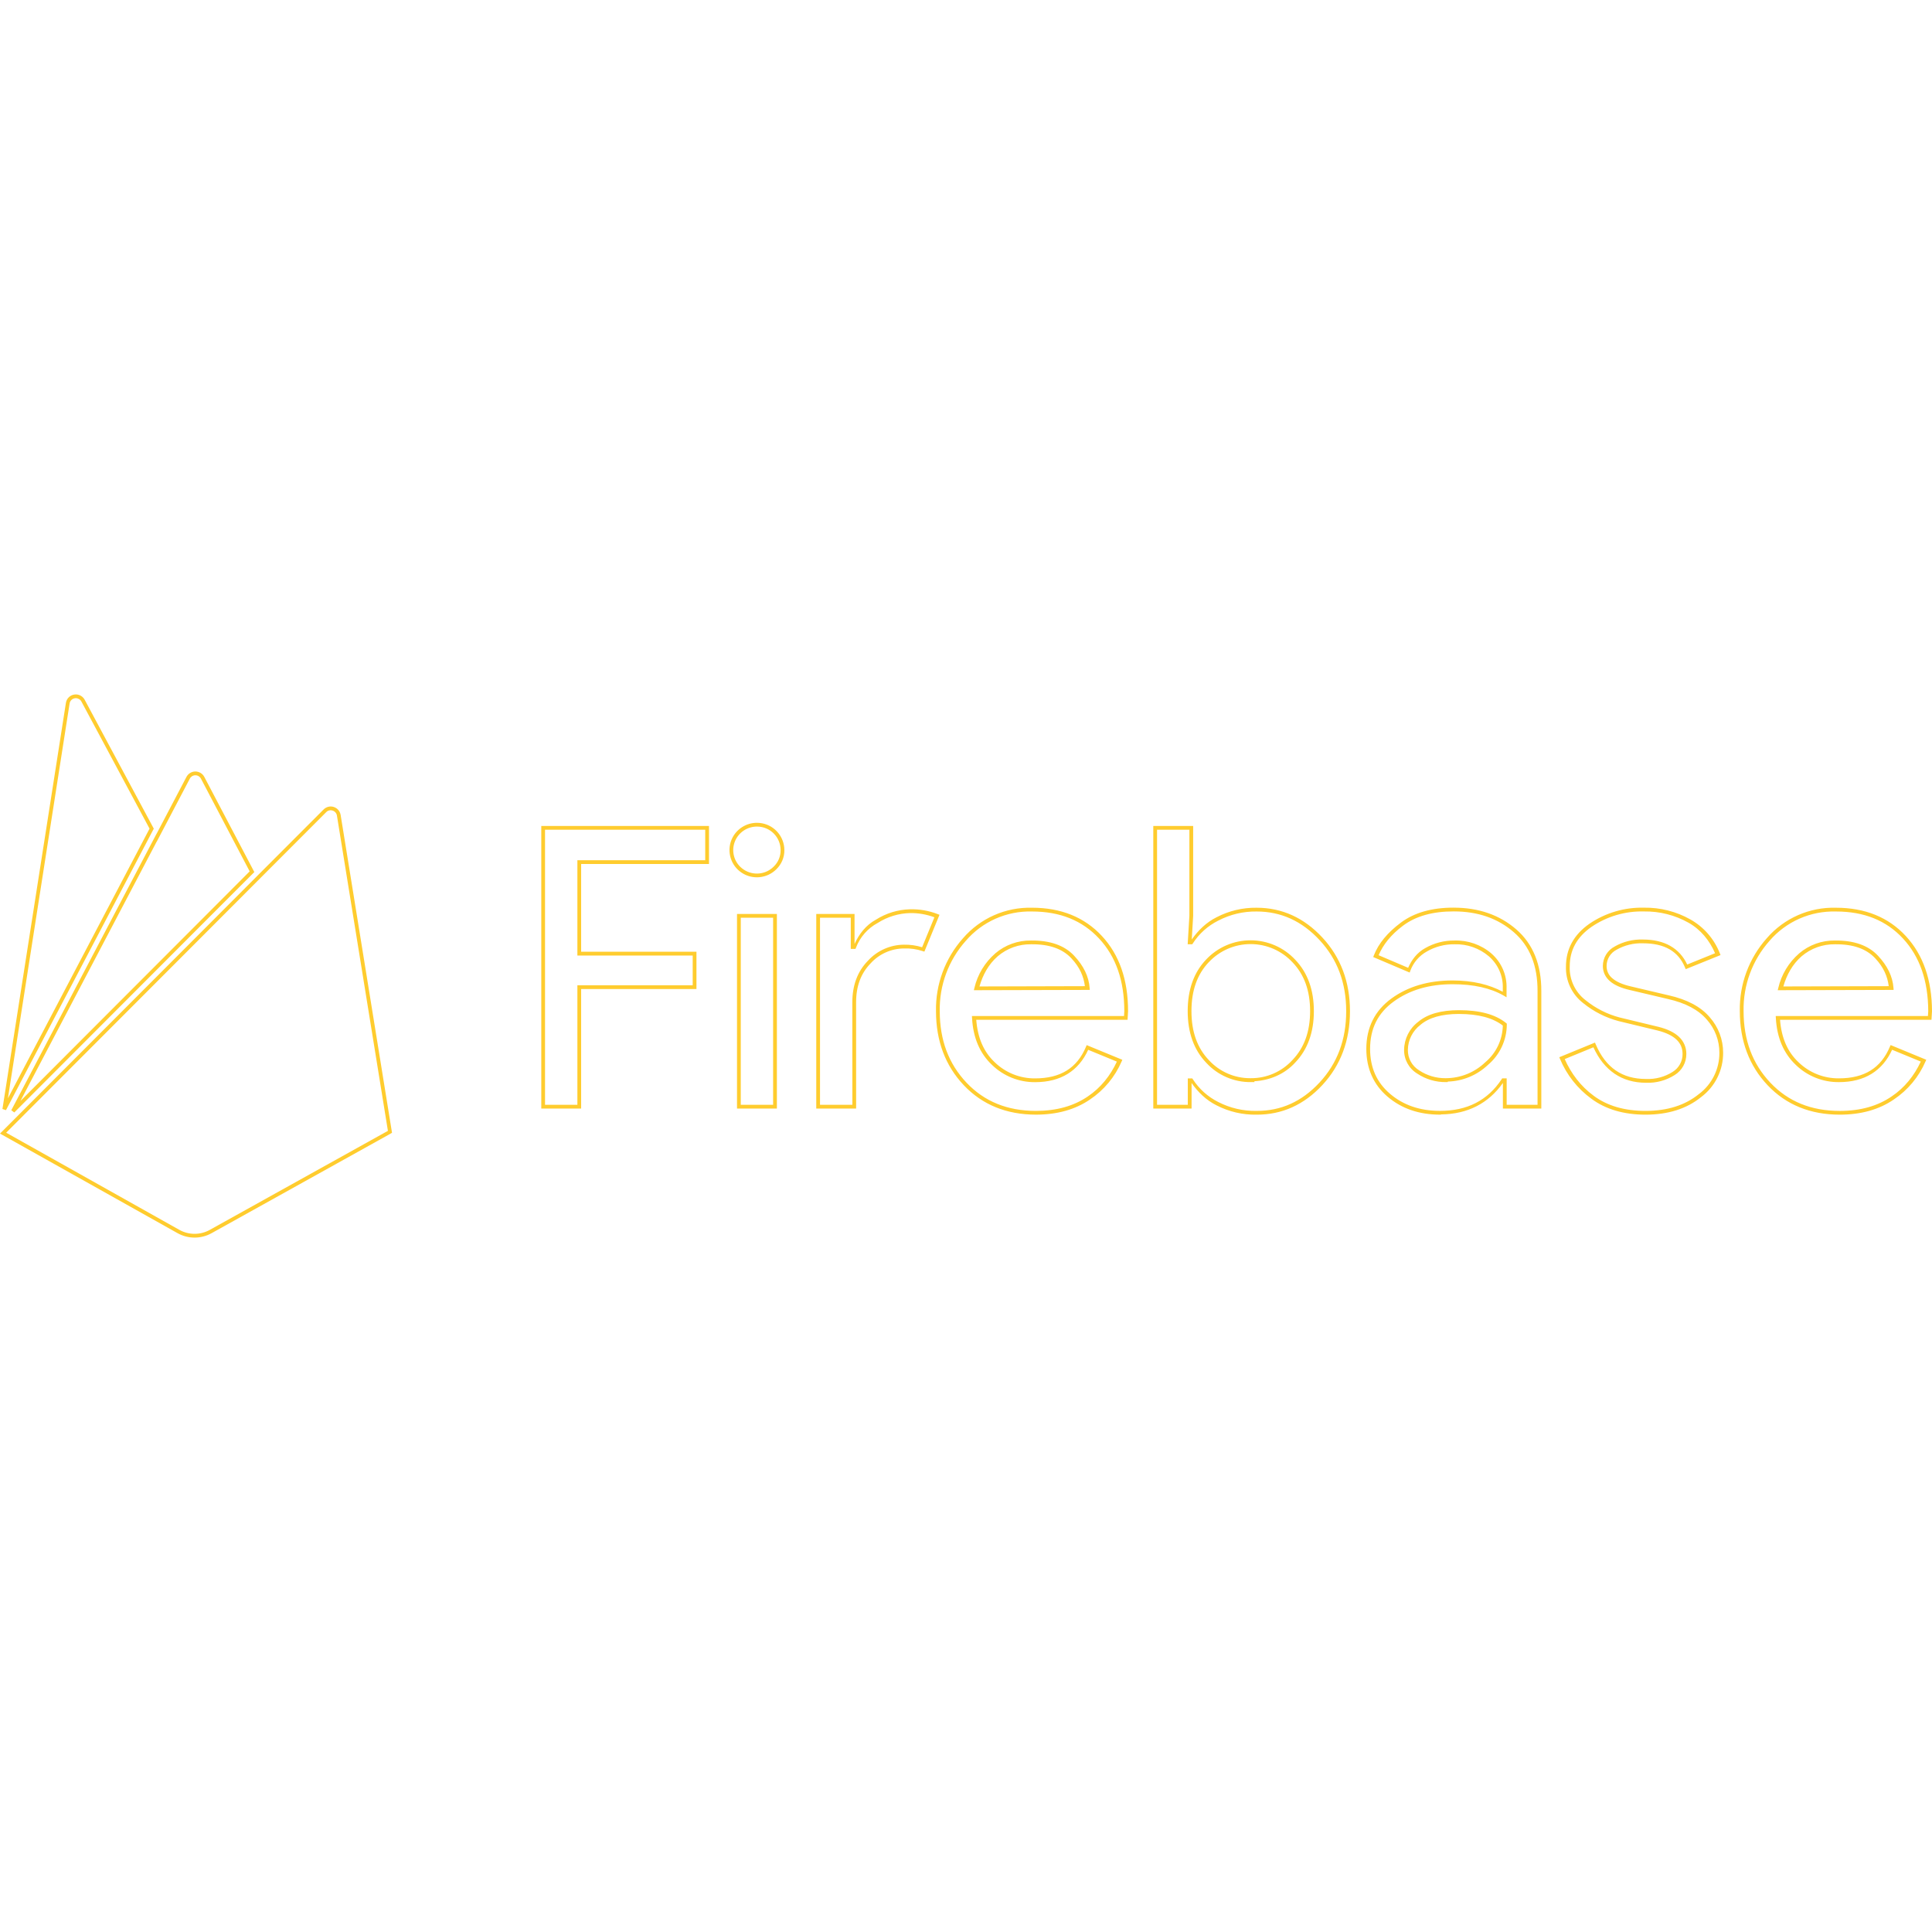
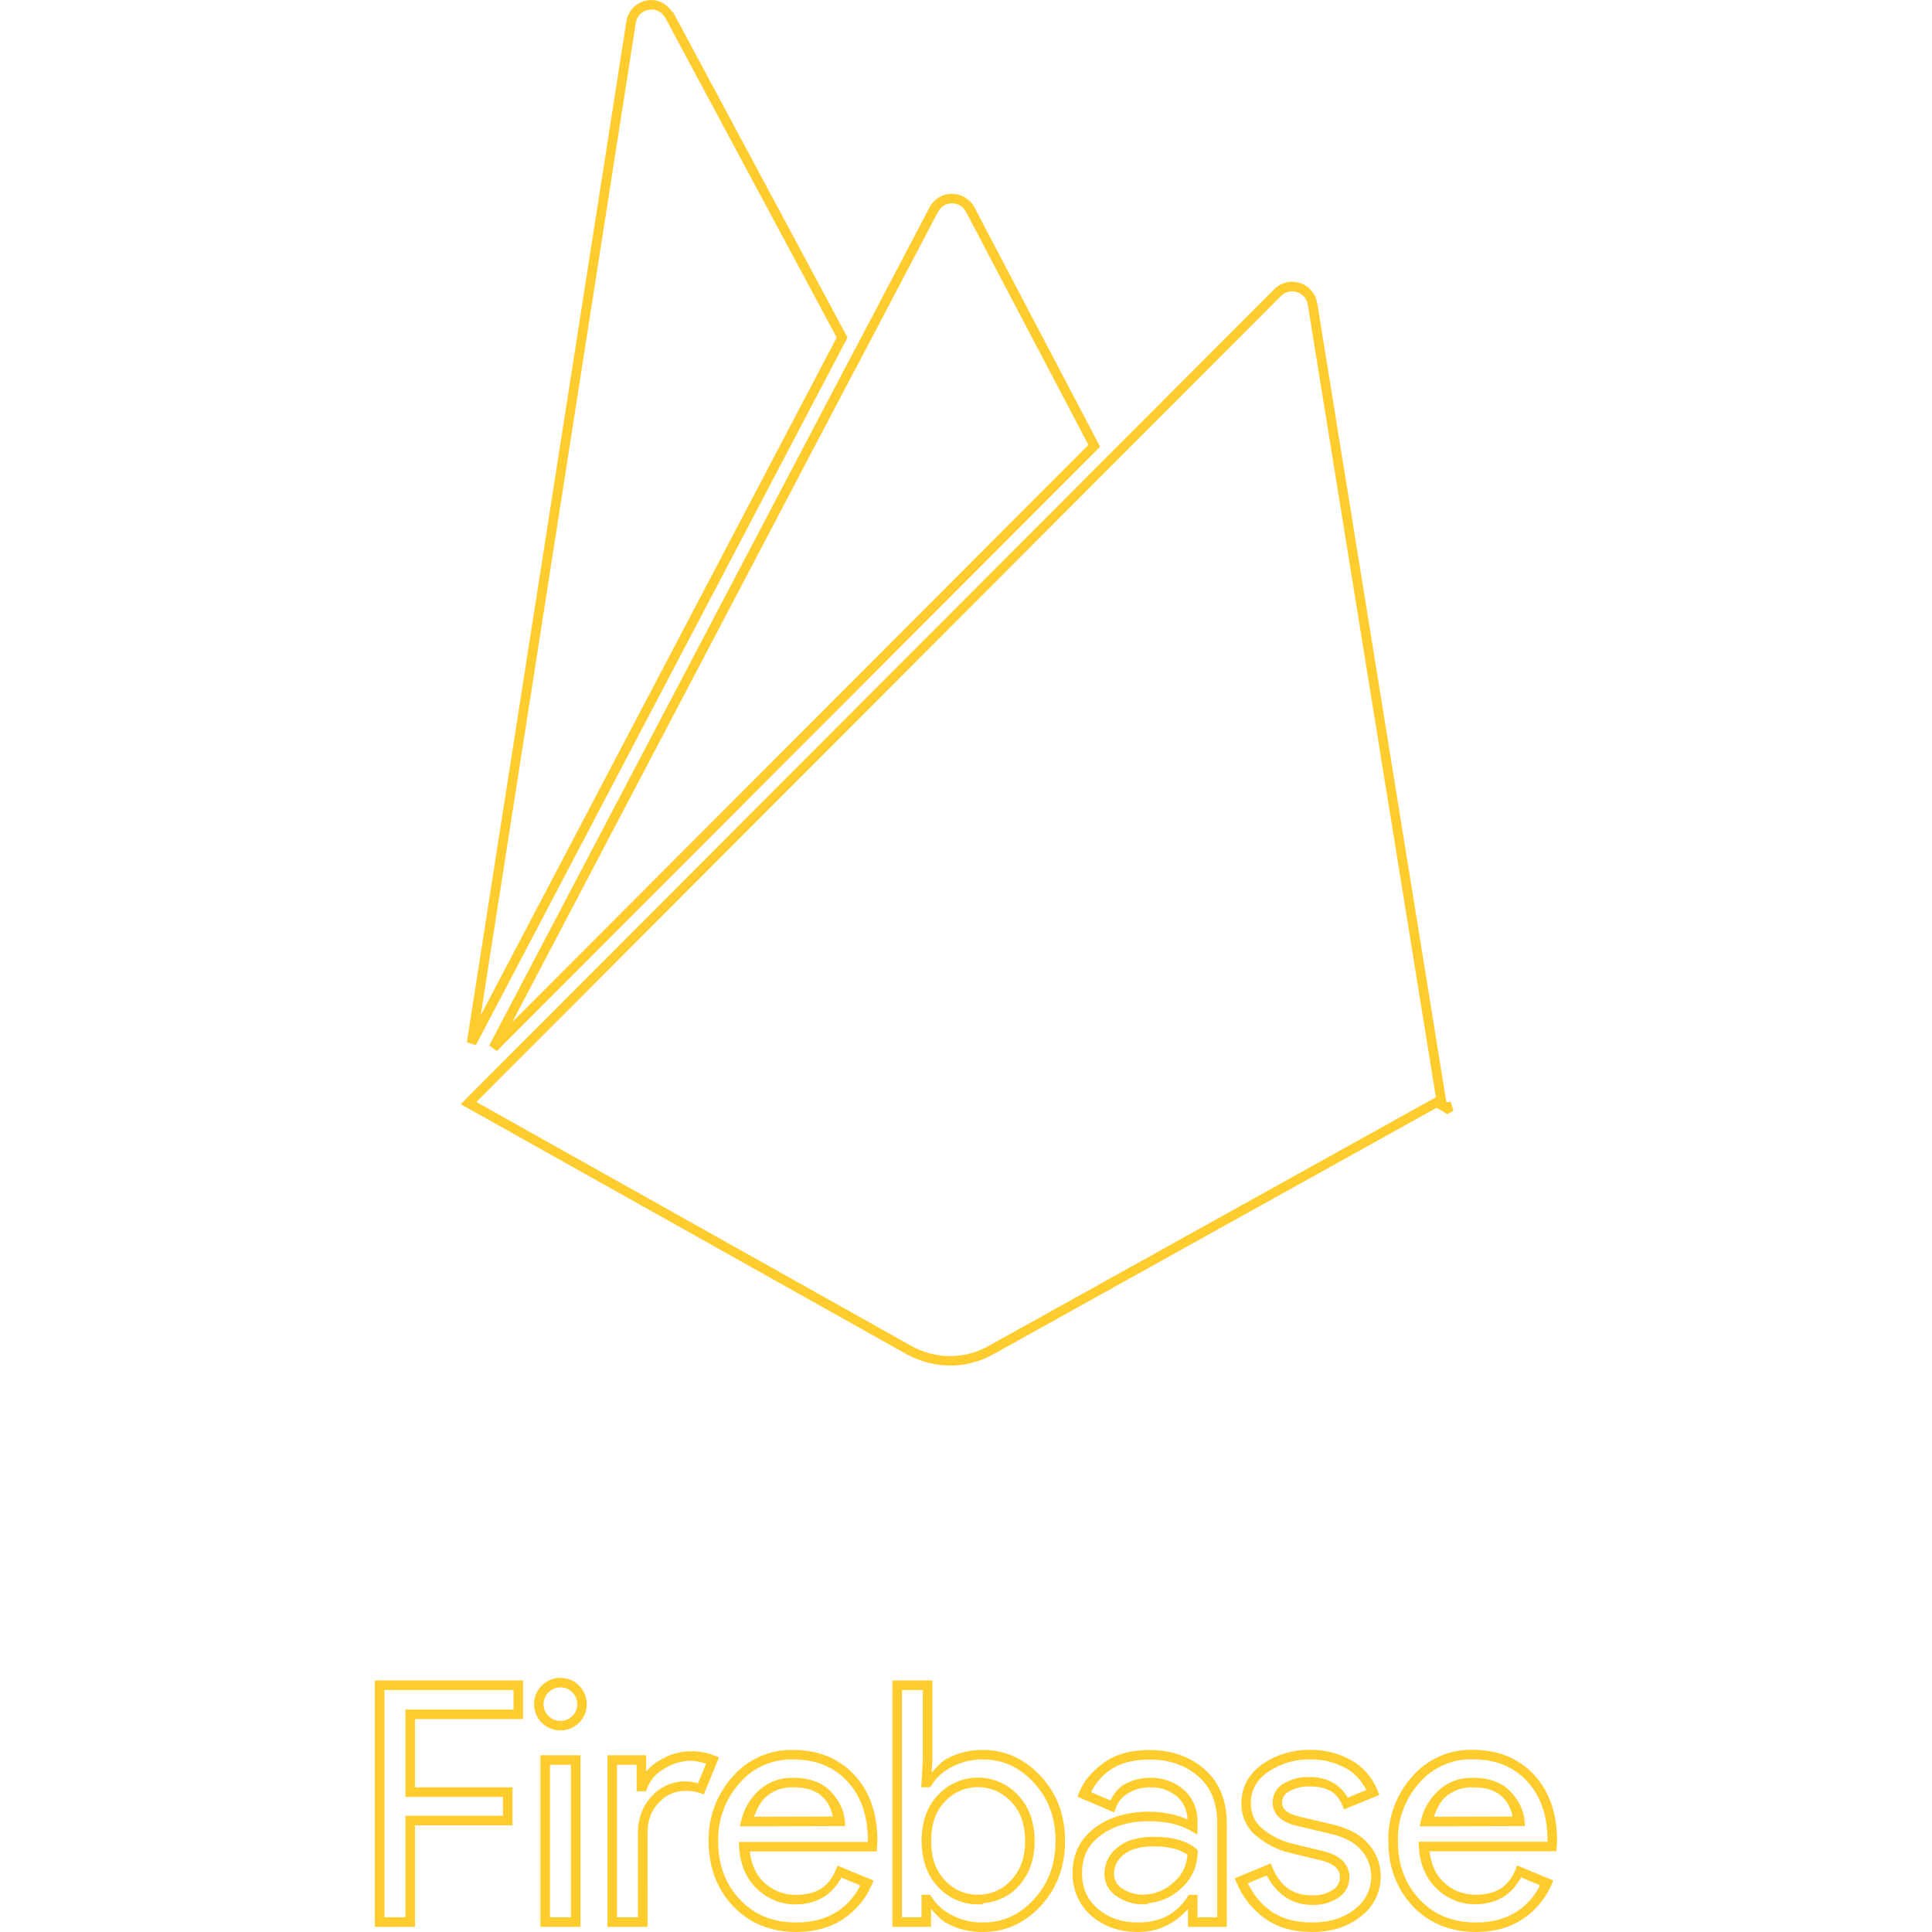
<svg xmlns="http://www.w3.org/2000/svg" viewBox="0 0 128 128">
-   <path fill="#ffcc2e" d="M5.016 46.007a.653.653 0 0 0-.105.01.664.664 0 0 0-.545.553L.162 73.473l.233.078 2.767-5.268L10.189 54.9 5.61 46.36a.667.667 0 0 0-.595-.353Zm.004.249a.417.417 0 0 1 .372.22L9.908 54.9 2.94 68.166.524 72.768l4.087-26.16a.413.413 0 0 1 .343-.346.411.411 0 0 1 .066-.006zm7.925 4.858a.666.666 0 0 0-.59.355l-1.97 3.752-.002-.004-9.635 18.34.199.146 3.002-3.006 9.621-9.637 3.28-3.283-3.315-6.308a.666.666 0 0 0-.59-.355zm0 .25a.413.413 0 0 1 .368.222l3.228 6.144-3.146 3.154-9.622 9.637-2.421 2.424 9.027-17.182.003.004 2.195-4.181a.412.412 0 0 1 .368-.222zm8.987 2.067a.656.656 0 0 0-.177.02.667.667 0 0 0-.314.177l-4.138 4.143-3.506 3.514L0 75.103 11.763 81.7a2.315 2.315 0 0 0 2.258 0l11.694-6.503.257-.146-3.403-21.053v-.004l-.002-.01a.666.666 0 0 0-.454-.52.676.676 0 0 0-.181-.033zm-.008.25a.412.412 0 0 1 .11.02c.151.049.26.172.287.326L25.7 74.922l-11.8 6.56a2.068 2.068 0 0 1-2.016 0L.41 75.044 13.973 61.46l3.506-3.514 4.138-4.144a.42.42 0 0 1 .197-.111.408.408 0 0 1 .11-.012zm28.257.833a1.818 1.818 0 0 0-1.714 1.116 1.8 1.8 0 0 0 .674 2.192c.72.476 1.677.38 2.289-.226l.002-.002c.347-.335.542-.797.534-1.278a1.812 1.812 0 0 0-1.467-1.769 1.827 1.827 0 0 0-.318-.033zm-14.32.208v18.723h2.641v-7.92h7.64v-2.469h-7.64v-5.815h8.47v-2.519zm40.547 0v18.723h2.537v-1.694c.43.614.977 1.143 1.652 1.48a5.56 5.56 0 0 0 2.66.618c1.68.006 3.14-.653 4.355-1.964 1.216-1.313 1.826-2.95 1.827-4.886.002-1.935-.61-3.571-1.827-4.884-1.216-1.31-2.676-1.975-4.354-1.975h-.002a5.57 5.57 0 0 0-2.661.633c-.67.335-1.21.861-1.638 1.469l.093-1.56v-5.96zm-26.23.041a1.558 1.558 0 0 1 1.539 1.555v.002a1.486 1.486 0 0 1-.459 1.097h-.002v.002a1.575 1.575 0 0 1-1.979.196 1.547 1.547 0 0 1-.58-1.887 1.57 1.57 0 0 1 1.48-.965zm-14.068.209h10.613v2.02h-8.47v6.314h7.64v1.97h-7.64v7.92H36.11Zm40.548 0H78.8v5.702l-.113 1.884h.306l.037-.057a4.279 4.279 0 0 1 1.679-1.506h.002a5.315 5.315 0 0 1 2.542-.606h.002c1.614 0 2.995.629 4.173 1.898 1.176 1.267 1.762 2.829 1.761 4.712-.001 1.884-.587 3.447-1.761 4.715-1.176 1.269-2.558 1.892-4.173 1.885h-.002a5.32 5.32 0 0 1-2.544-.59 4.28 4.28 0 0 1-1.68-1.506l-.036-.056h-.298v1.75h-2.038zm19.658 5.162c-1.44-.004-2.611.325-3.507.994-.882.659-1.48 1.38-1.786 2.166l-.043.113 2.414 1.027.045-.123a2.408 2.408 0 0 1 1.1-1.276l.002-.002a3.565 3.565 0 0 1 1.822-.472h.006a3.34 3.34 0 0 1 2.275.8c.614.536.952 1.317.92 2.128v.217c-.898-.475-1.984-.748-3.328-.748-1.596 0-2.952.397-4.05 1.196-1.103.802-1.664 1.93-1.664 3.339.003 1.302.476 2.37 1.409 3.165.93.794 2.096 1.19 3.473 1.19h.051l.016-.015c1.769-.018 3.14-.731 4.1-2.083v1.695h2.545V65.67c.008-1.752-.545-3.128-1.656-4.093-1.107-.961-2.495-1.442-4.144-1.442zm12.6.002a6.161 6.161 0 0 0-3.615 1.066l-.002.002c-1.021.713-1.548 1.665-1.55 2.819v.004a2.939 2.939 0 0 0 1.143 2.433 6.267 6.267 0 0 0 2.359 1.194l2.571.62c.569.143.986.349 1.255.607.268.259.397.566.397.949v.002c.005.48-.244.929-.656 1.183a3.048 3.048 0 0 1-1.756.47h-.006c-1.584 0-2.674-.748-3.337-2.298l-.048-.113-2.363.97.048.117a6.237 6.237 0 0 0 2.073 2.63c.95.706 2.154 1.058 3.594 1.058 1.492 0 2.725-.388 3.684-1.167a3.637 3.637 0 0 0 1.455-2.938 3.532 3.532 0 0 0-.888-2.351c-.595-.697-1.506-1.177-2.718-1.45h-.002l-2.519-.594c-.55-.126-.954-.31-1.213-.535a1.022 1.022 0 0 1-.38-.817c0-.452.254-.866.66-1.075l.002-.002h.002a3.295 3.295 0 0 1 1.728-.425h.004c1.443 0 2.349.527 2.798 1.602l.047.113 2.306-.933-.045-.115a4.43 4.43 0 0 0-1.952-2.247 6.071 6.071 0 0 0-3.074-.779zm-40.542.004a5.833 5.833 0 0 0-4.58 2.03A7.056 7.056 0 0 0 62.012 67c.002 1.963.618 3.605 1.843 4.9 1.226 1.296 2.83 1.947 4.78 1.948 1.403 0 2.6-.333 3.577-1.002a5.797 5.797 0 0 0 2.096-2.517l.05-.115-2.362-.972-.049.114c-.59 1.405-1.688 2.09-3.368 2.09h-.002a3.79 3.79 0 0 1-2.679-1.074h-.002v-.002c-.734-.691-1.126-1.628-1.217-2.807h10.025l.033-.56v-.005c.002-2.07-.574-3.74-1.734-4.987-1.158-1.246-2.711-1.871-4.625-1.872zm53.263 0a5.839 5.839 0 0 0-4.583 2.02 7.057 7.057 0 0 0-1.787 4.831c.002 1.97.618 3.615 1.843 4.91 1.226 1.296 2.83 1.948 4.78 1.948 1.407 0 2.604-.334 3.581-1.006a5.8 5.8 0 0 0 2.098-2.517l.051-.114-2.363-.974-.049.113c-.59 1.405-1.688 2.092-3.368 2.092h-.002a3.789 3.789 0 0 1-2.684-1.07h-.002v-.002c-.735-.692-1.129-1.628-1.22-2.807h10.033l.035-.56v-.005c-.006-2.07-.583-3.738-1.736-4.985-1.152-1.246-2.703-1.873-4.623-1.874zm-61.355.103a4.42 4.42 0 0 0-2.254.69c-.65.351-1.11.942-1.412 1.607v-1.987h-2.537v12.893h2.642l-.002-7.041c0-1.075.322-1.927.966-2.583v-.002l.002-.002a3.011 3.011 0 0 1 2.21-.98h.003a3.521 3.521 0 0 1 1.231.175l.111.035 1.002-2.44-.12-.047a4.715 4.715 0 0 0-1.842-.318zm36.034.14c1.6 0 2.92.46 3.98 1.38 1.054.916 1.578 2.206 1.57 3.906v7.527h-2.045v-1.753h-.295l-.037.057c-.934 1.407-2.28 2.098-4.083 2.098h-.013c-1.325-.003-2.418-.379-3.299-1.13-.881-.752-1.32-1.732-1.322-2.975 0-1.344.515-2.375 1.562-3.136 1.052-.766 2.347-1.15 3.902-1.15 1.389 0 2.517.254 3.39.756l.187.11v-.578a2.936 2.936 0 0 0-1.005-2.324v-.002a3.592 3.592 0 0 0-2.445-.857 3.82 3.82 0 0 0-1.946.507c-.52.286-.89.761-1.123 1.301l-1.957-.834c.296-.693.805-1.35 1.62-1.96.844-.63 1.957-.946 3.359-.943zm12.598.003h.006a5.829 5.829 0 0 1 2.952.748c.803.452 1.395 1.178 1.755 2.02l-1.845.748c-.506-1.076-1.492-1.655-2.94-1.656h-.004a3.535 3.535 0 0 0-1.848.454v.002a1.46 1.46 0 0 0-.797 1.295c0 .394.16.74.466 1.006.304.265.746.456 1.32.588l2.521.594c1.178.265 2.035.726 2.585 1.371h.002a3.29 3.29 0 0 1 .826 2.188v.002a3.383 3.383 0 0 1-1.354 2.737l-.002.002h-.002c-.91.74-2.081 1.114-3.532 1.115-1.4 0-2.545-.338-3.446-1.008v-.002c-.847-.62-1.488-1.468-1.91-2.423l1.9-.781c.7 1.529 1.87 2.349 3.488 2.35a3.299 3.299 0 0 0 1.895-.511 1.623 1.623 0 0 0 .774-1.397 1.52 1.52 0 0 0-.476-1.126c-.313-.3-.768-.52-1.364-.67h-.001l-2.57-.62h-.002a6.021 6.021 0 0 1-2.266-1.149l-.002-.002a2.688 2.688 0 0 1-1.044-2.23v-.005c0-1.08.473-1.942 1.444-2.62a5.908 5.908 0 0 1 3.471-1.02zm-40.544.003h.004c1.862 0 3.334.598 4.446 1.795 1.112 1.195 1.669 2.79 1.668 4.813l-.018.318H64.392l.008.13c.07 1.296.51 2.342 1.323 3.108h.002v.002a4.046 4.046 0 0 0 2.856 1.141c1.697 0 2.876-.746 3.514-2.143l1.9.782c-.427.925-1.072 1.736-1.923 2.306-.93.637-2.073.958-3.436.959-1.896 0-3.422-.623-4.602-1.87-1.182-1.25-1.771-2.819-1.773-4.73v-.003a6.805 6.805 0 0 1 1.722-4.661v-.002h.003a5.58 5.58 0 0 1 4.385-1.945zm53.263 0h.005c1.868 0 3.338.597 4.443 1.793 1.105 1.195 1.664 2.793 1.67 4.815V67l-.02.316h-10.085l.008.13c.07 1.296.512 2.342 1.325 3.108h.001v.002a4.044 4.044 0 0 0 2.862 1.137c1.698 0 2.876-.748 3.515-2.144l1.9.783c-.428.925-1.074 1.736-1.926 2.306-.93.64-2.073.963-3.44.963-1.896 0-3.42-.622-4.601-1.87-1.182-1.25-1.772-2.822-1.773-4.74v-.002a6.807 6.807 0 0 1 1.724-4.662v-.002a5.592 5.592 0 0 1 4.393-1.935zm-61.343.104a4.465 4.465 0 0 1 1.617.28l-.815 1.985a3.753 3.753 0 0 0-1.196-.17h-.004a3.261 3.261 0 0 0-2.388 1.062c-.689.704-1.035 1.63-1.035 2.755l.002 6.791h-2.143V60.802h2.038v2.065h.314l.031-.08a3.12 3.12 0 0 1 1.436-1.638l.004-.002.004-.002a4.181 4.181 0 0 1 2.135-.652zm-11.461.06v12.893h2.642V60.553Zm.25.25h2.142v12.393h-2.143zm33.783 1.495a4.038 4.038 0 0 0-2.957 1.278c-.812.85-1.217 1.996-1.217 3.413 0 1.417.408 2.565 1.227 3.421h.002v.002a3.95 3.95 0 0 0 2.96 1.28l.254-.004-.04-.052c1.037-.054 2.025-.473 2.725-1.245l.002-.002c.82-.86 1.229-2 1.229-3.4s-.41-2.542-1.231-3.401a4.04 4.04 0 0 0-2.954-1.29zm-14.544.014a3.57 3.57 0 0 0-2.383.855v.002a4.33 4.33 0 0 0-1.377 2.282l-.037.153 7.68-.02-.01-.133c-.054-.756-.404-1.473-1.035-2.141-.643-.683-1.6-1.01-2.836-.998Zm53.259 0a3.572 3.572 0 0 0-2.382.855v.002a4.33 4.33 0 0 0-1.378 2.282l-.037.153 7.678-.02-.01-.133c-.054-.756-.404-1.473-1.035-2.141-.644-.683-1.6-1.01-2.834-.998zm-38.715.236a3.792 3.792 0 0 1 2.773 1.212h.001c.774.81 1.162 1.878 1.162 3.23s-.388 2.42-1.161 3.23h-.002v.001a3.694 3.694 0 0 1-2.767 1.212h-.046a3.695 3.695 0 0 1-2.724-1.19v-.002h-.002c-.772-.807-1.159-1.882-1.159-3.252 0-1.37.384-2.441 1.147-3.241h.002a3.79 3.79 0 0 1 2.776-1.2zm-14.546.013h.004c1.193-.013 2.066.297 2.653.92.561.595.825 1.214.904 1.855l-6.984.019c.216-.763.604-1.473 1.206-1.997a3.32 3.32 0 0 1 2.217-.797zm53.26 0h.003c1.19-.013 2.064.297 2.651.92.561.595.825 1.214.904 1.855l-6.982.019c.216-.763.604-1.473 1.206-1.997a3.321 3.321 0 0 1 2.217-.797zm-24.917 4.366c-1.178 0-2.084.252-2.704.775a2.362 2.362 0 0 0-.93 1.85 1.81 1.81 0 0 0 .871 1.577 3.358 3.358 0 0 0 1.9.563l.123-.002v-.033a4.019 4.019 0 0 0 2.65-1.095 3.52 3.52 0 0 0 1.261-2.684v-.059l-.046-.039c-.709-.576-1.754-.853-3.125-.853zm0 .25c1.303 0 2.26.27 2.906.769a3.262 3.262 0 0 1-1.159 2.43l-.004.001-.002.004a3.783 3.783 0 0 1-2.606 1.052h-.035a3.098 3.098 0 0 1-1.726-.512l-.004-.002-.002-.002a1.558 1.558 0 0 1-.752-1.362 2.114 2.114 0 0 1 .834-1.656l.002-.002.002-.002c.558-.472 1.402-.719 2.546-.719z" />
+   <path fill="#ffcc2e" d="M43.143 0a1.689 1.689 0 0 0-.266.025A1.675 1.675 0 0 0 41.5 1.419L30.93 69.054l.593.197 6.956-13.243L56.15 22.361 44.591.8l-.074-.036c-.312-.46-.81-.768-1.373-.763Zm.006.632h.001a1.04 1.04 0 0 1 .929.552l.047.09.003.002 11.305 21.088-17.516 33.35-6.069 11.553L42.124 1.515a1.038 1.038 0 0 1 .86-.867h.002a.99.99 0 0 1 .163-.016zM63.07 12.841a1.677 1.677 0 0 0-1.483.895l-4.949 9.423-.005-.009L32.41 69.267l.504.37 7.545-7.558 24.188-24.23 8.238-8.253-8.327-15.86h-.001a1.678 1.678 0 0 0-1.486-.895Zm.001.632h.001a1.042 1.042 0 0 1 .925.557l8.113 15.447-7.91 7.925-24.188 24.23-6.072 6.082 22.68-43.177.006.009 5.523-10.516c.182-.346.533-.557.924-.557zm22.596 5.194a1.654 1.654 0 0 0-.452.047 1.675 1.675 0 0 0-.79.445l-10.403 10.42-8.813 8.83-34.685 34.745L60.17 89.78h.03a5.818 5.818 0 0 0 5.579-.04h.001l29.394-16.345.718.42.404-.225-.18-.591-.29.023-8.559-52.958h-.002a1.675 1.675 0 0 0-1.141-1.315h-.002a1.691 1.691 0 0 0-.453-.08zm-.024.633h.002c.096.004.19.02.282.05h.002c.373.119.648.435.713.822l8.49 52.524-29.661 16.49v.001a5.19 5.19 0 0 1-5.063 0l-.072-.04h-.001L31.56 73.01l34.096-34.155 8.814-8.83 10.403-10.42a1.046 1.046 0 0 1 .492-.277 1.022 1.022 0 0 1 .278-.03zm-48.481 91.86a1.744 1.744 0 0 0-1.003 3.195 1.757 1.757 0 0 0 2.206-.22 1.685 1.685 0 0 0 .51-1.237 1.746 1.746 0 0 0-1.407-1.705 1.751 1.751 0 0 0-.306-.033zm-12.325.176v16.321h2.655v-6.727h6.464v-2.515h-6.464v-4.519h7.164v-2.56zm34.287 0v16.321h2.56v-1.19c.333.366.646.758 1.092.983h.001a4.905 4.905 0 0 0 2.358.548c1.47.005 2.77-.588 3.828-1.735 1.063-1.153 1.6-2.603 1.6-4.29.002-1.688-.535-3.138-1.6-4.29-1.06-1.149-2.362-1.745-3.836-1.746a4.905 4.905 0 0 0-2.355.561c-.428.216-.724.598-1.048.945l.048-.829v-5.278zm-21.974.456a1.109 1.109 0 0 1 1.094 1.11v.007a1.05 1.05 0 0 1-.32.775l-.003.001v.003a1.117 1.117 0 0 1-1.411.141 1.105 1.105 0 0 1-.413-1.348 1.114 1.114 0 0 1 1.053-.688zm-11.68.176h8.554v1.296H26.86v5.783h6.464v1.251H26.86v6.727h-1.39zm34.287 0h1.383v4.626l-.108 1.816h.597l.092-.146a3.407 3.407 0 0 1 1.338-1.202h.002l.003-.002a4.275 4.275 0 0 1 2.056-.49h.005c1.309 0 2.41.5 3.374 1.543.959 1.038 1.433 2.304 1.432 3.86 0 1.556-.474 2.822-1.432 3.86-.962 1.043-2.06 1.54-3.366 1.534h-.007a4.275 4.275 0 0 1-2.059-.478h-.002l-.001-.002a3.409 3.409 0 0 1-1.343-1.205l-.092-.146h-.577v1.49h-1.295zm37.818 3.962a5.132 5.132 0 0 0-4.035 1.797.004.004 0 0 1-.002 0 6.217 6.217 0 0 0-1.558 4.24c.002 1.714.542 3.173 1.614 4.312 1.075 1.142 2.5 1.72 4.196 1.72 1.22 0 2.279-.293 3.143-.89a5.133 5.133 0 0 0 1.85-2.228l.127-.294-2.388-.994-.121.291c-.472 1.129-1.293 1.646-2.654 1.646h-.003a2.988 2.988 0 0 1-2.116-.85l-.003-.002-.001-.003c-.53-.501-.81-1.184-.919-2.022h8.415l.04-.68v-.01c.002-1.796-.502-3.276-1.522-4.378-1.018-1.1-2.4-1.654-4.063-1.656zm-10.749.005a5.403 5.403 0 0 0-3.18.941v.001h-.002c-.906.636-1.396 1.525-1.398 2.566a2.71 2.71 0 0 0 1.04 2.234 5.503 5.503 0 0 0 2.073 1.055h.003l2.178.527c.454.116.77.28.96.462.19.183.271.378.271.655v.002a.957.957 0 0 1-.454.823l-.001.001-.002.001a2.36 2.36 0 0 1-1.363.367h-.012c-1.271 0-2.092-.564-2.628-1.824l-.124-.288-2.385.985.123.292a5.5 5.5 0 0 0 1.82 2.324c.845.63 1.913.939 3.165.939 1.296 0 2.391-.336 3.24-1.021a3.303 3.303 0 0 0 1.327-2.662 3.222 3.222 0 0 0-.808-2.145h-.001c-.54-.637-1.357-1.062-2.41-1.3l-2.132-.505h-.001c-.445-.102-.754-.25-.934-.407a.64.64 0 0 1-.25-.535.815.815 0 0 1 .443-.728l.006-.003.005-.003a2.568 2.568 0 0 1 1.35-.332h.01c1.166 0 1.82.39 2.172 1.23l.12.29 2.337-.953-.112-.29a3.966 3.966 0 0 0-1.744-2.012 5.328 5.328 0 0 0-2.702-.689zm-34.28.004a5.131 5.131 0 0 0-4.034 1.796 6.217 6.217 0 0 0-1.566 4.232c.002 1.715.542 3.173 1.615 4.312 1.075 1.142 2.5 1.72 4.196 1.72 1.22 0 2.28-.29 3.145-.885a5.133 5.133 0 0 0 1.85-2.229l.127-.294-2.39-.988-.121.29c-.472 1.13-1.293 1.646-2.654 1.646h-.003a2.99 2.99 0 0 1-2.117-.852l-.002-.003h-.001c-.53-.502-.81-1.184-.918-2.022h8.417l.041-.68v-.01c.001-1.796-.502-3.275-1.523-4.377-1.018-1.1-2.4-1.655-4.063-1.656zm23.62.003c-1.25 0-2.292.287-3.09.884-.767.573-1.304 1.213-1.58 1.924l-.11.286 2.432 1.04.114-.313a1.834 1.834 0 0 1 .836-.972l.003-.001.002-.001a2.784 2.784 0 0 1 1.432-.374h.013a2.609 2.609 0 0 1 1.779.626c.434.382.659.928.678 1.498-.735-.316-1.572-.51-2.576-.51-1.385 0-2.58.35-3.548 1.058-.98.716-1.493 1.754-1.493 3.005.002 1.156.431 2.133 1.263 2.846.826.708 1.869 1.062 3.074 1.062 1.386 0 2.47-.585 3.31-1.523v1.18h2.574v-6.805c.007-1.53-.484-2.772-1.472-3.634-.975-.85-2.207-1.276-3.642-1.276zm-30.472.084a3.936 3.936 0 0 0-2.009.616c-.34.186-.63.438-.874.73v-1.083h-2.567v11.369H42.9l-.002-6.187c0-.871.252-1.531.757-2.048l.003-.004.006-.005a2.326 2.326 0 0 1 1.712-.764h.01a2.753 2.753 0 0 1 .966.138l.28.093 1.003-2.454-.299-.116a4.179 4.179 0 0 0-1.64-.286zm-9.89.263v11.369h2.656v-11.37zm61.758.273h.009c1.528 0 2.702.481 3.603 1.454.9.972 1.354 2.267 1.354 3.944l-.002.061h-8.541l.017.334c.062 1.141.459 2.089 1.187 2.778a3.618 3.618 0 0 0 2.561 1.03c1.41 0 2.43-.661 3.026-1.78l1.258.524c-.346.667-.826 1.258-1.453 1.68h-.001l-.002.001c-.747.516-1.664.78-2.786.78-1.557 0-2.777-.503-3.737-1.522-.963-1.022-1.44-2.295-1.442-3.882v-.007a5.584 5.584 0 0 1 1.405-3.814v-.003l.003-.003a4.497 4.497 0 0 1 3.542-1.577zm-10.744.005h.012a4.698 4.698 0 0 1 2.387.609c.577.326 1.007.834 1.302 1.42l-1.225.5c-.494-.854-1.347-1.366-2.533-1.367a3.192 3.192 0 0 0-1.67.41 1.45 1.45 0 0 0-.781 1.285c0 .39.17.753.465 1.012.296.259.702.429 1.21.546l2.13.505h.002c.966.219 1.644.591 2.071 1.095l.003.003v.003a2.59 2.59 0 0 1 .654 1.73v.004a2.668 2.668 0 0 1-1.076 2.155l-.005.004-.005.004c-.723.585-1.657.884-2.849.884-1.15 0-2.067-.276-2.788-.814h-.002c-.628-.463-1.107-1.086-1.45-1.781l1.258-.52c.633 1.22 1.646 1.949 3.004 1.951a2.986 2.986 0 0 0 1.72-.464 1.59 1.59 0 0 0 .751-1.364c0-.424-.163-.817-.464-1.108-.301-.29-.722-.488-1.247-.62l-.001-.002-2.171-.525a4.862 4.862 0 0 1-1.837-.933l-.002-.003-.004-.003a2.076 2.076 0 0 1-.8-1.72v-.012c0-.856.352-1.508 1.13-2.053a4.77 4.77 0 0 1 2.81-.83zm-34.286.004h.009c1.528 0 2.702.481 3.603 1.454.9.972 1.354 2.267 1.354 3.944l-.003.061h-8.543l.017.334c.062 1.14.458 2.088 1.186 2.777a3.62 3.62 0 0 0 2.561 1.031c1.409 0 2.428-.662 3.025-1.78l1.26.522c-.346.666-.825 1.255-1.452 1.677h-.001l-.001.001c-.748.514-1.668.776-2.79.776-1.557 0-2.777-.502-3.737-1.522-.963-1.022-1.44-2.295-1.441-3.881v-.007a5.58 5.58 0 0 1 1.406-3.806l.003-.003.002-.003a4.497 4.497 0 0 1 3.542-1.577zm23.633.004c1.313 0 2.37.373 3.227 1.12.843.735 1.261 1.757 1.255 3.156v6.175h-1.31v-1.49h-.574l-.093.142c-.755 1.143-1.805 1.69-3.275 1.69-1.085 0-1.954-.302-2.662-.91-.702-.6-1.041-1.362-1.043-2.368 0-1.086.396-1.88 1.233-2.492.85-.62 1.896-.936 3.175-.936 1.149 0 2.065.213 2.762.615l.474.273v-.841a2.707 2.707 0 0 0-.921-2.144h-.002v-.002a3.243 3.243 0 0 0-2.204-.78 3.413 3.413 0 0 0-1.746.457c-.414.228-.671.63-.894 1.042l-1.277-.547a3.824 3.824 0 0 1 1.163-1.402c.666-.498 1.558-.758 2.712-.758zm-30.453.084c.365-.01.72.085 1.069.185l-.532 1.302c-.29-.068-.582-.137-.88-.126a2.96 2.96 0 0 0-2.17.967c-.622.638-.935 1.488-.935 2.484l.002 5.555h-1.39v-10.105h1.302v1.754h.623l.076-.204a2.44 2.44 0 0 1 1.12-1.282l.01-.005.009-.006a3.307 3.307 0 0 1 1.696-.52zm-9.275.262h1.39v10.105h-1.39zm28.363.85a3.62 3.62 0 0 0-2.656 1.154c-.727.764-1.087 1.799-1.086 3.04.001 1.242.36 2.277 1.086 3.042a3.542 3.542 0 0 0 2.662 1.162l.313-.004v-.07c.887-.077 1.73-.434 2.331-1.1.733-.771 1.097-1.802 1.097-3.03 0-1.23-.365-2.262-1.1-3.033a3.617 3.617 0 0 0-2.647-1.161zm-12.305.012a3.219 3.219 0 0 0-2.152.777l-.002.001a3.897 3.897 0 0 0-1.231 2.05l-.091.39 6.98-.02-.025-.338c-.05-.696-.374-1.352-.931-1.946-.592-.63-1.468-.925-2.548-.914zm45.033 0a3.219 3.219 0 0 0-2.152.777l-.001.001a3.897 3.897 0 0 0-1.232 2.05l-.091.39 6.98-.02-.025-.338c-.05-.696-.373-1.352-.931-1.946-.591-.63-1.468-.925-2.548-.914zm-32.73.62a2.99 2.99 0 0 1 2.19.961v.001l.003.001c.614.646.924 1.49.924 2.598 0 1.108-.31 1.953-.924 2.599l-.004.003-.002.004a2.902 2.902 0 0 1-2.18.958h-.05a2.903 2.903 0 0 1-2.146-.948l-.002-.003-.003-.003c-.604-.637-.912-1.486-.914-2.61 0-1.124.307-1.97.913-2.607l.001-.003h.002a2.985 2.985 0 0 1 2.192-.952zm-12.31.011h.01c.966-.01 1.634.237 2.083.715.38.404.498.811.598 1.222l-5.22.015c.19-.49.398-.98.797-1.328a2.589 2.589 0 0 1 1.733-.624zm45.034 0h.009c.967-.01 1.634.237 2.083.715.38.404.498.811.598 1.222l-5.22.015c.19-.49.399-.98.798-1.328a2.589 2.589 0 0 1 1.732-.624zm-21.068 3.28c-1.024 0-1.842.22-2.418.706a2.22 2.22 0 0 0-.866 1.727v.002a1.75 1.75 0 0 0 .834 1.518 3.04 3.04 0 0 0 1.723.521l.313-.003v-.069c.81-.078 1.58-.383 2.169-.95a3.198 3.198 0 0 0 1.136-2.434v-.15l-.116-.095c-.652-.533-1.587-.775-2.775-.775zm0 .631c1.013 0 1.725.212 2.22.556-.05.69-.344 1.34-.879 1.79l-.008.007-.008.007a2.982 2.982 0 0 1-2.057.842h-.029a2.404 2.404 0 0 1-1.342-.406l-.006-.004-.008-.004a1.116 1.116 0 0 1-.534-.975v-.002a1.59 1.59 0 0 1 .623-1.242l.007-.005.006-.005c.42-.357 1.078-.56 2.015-.56z" />
</svg>
